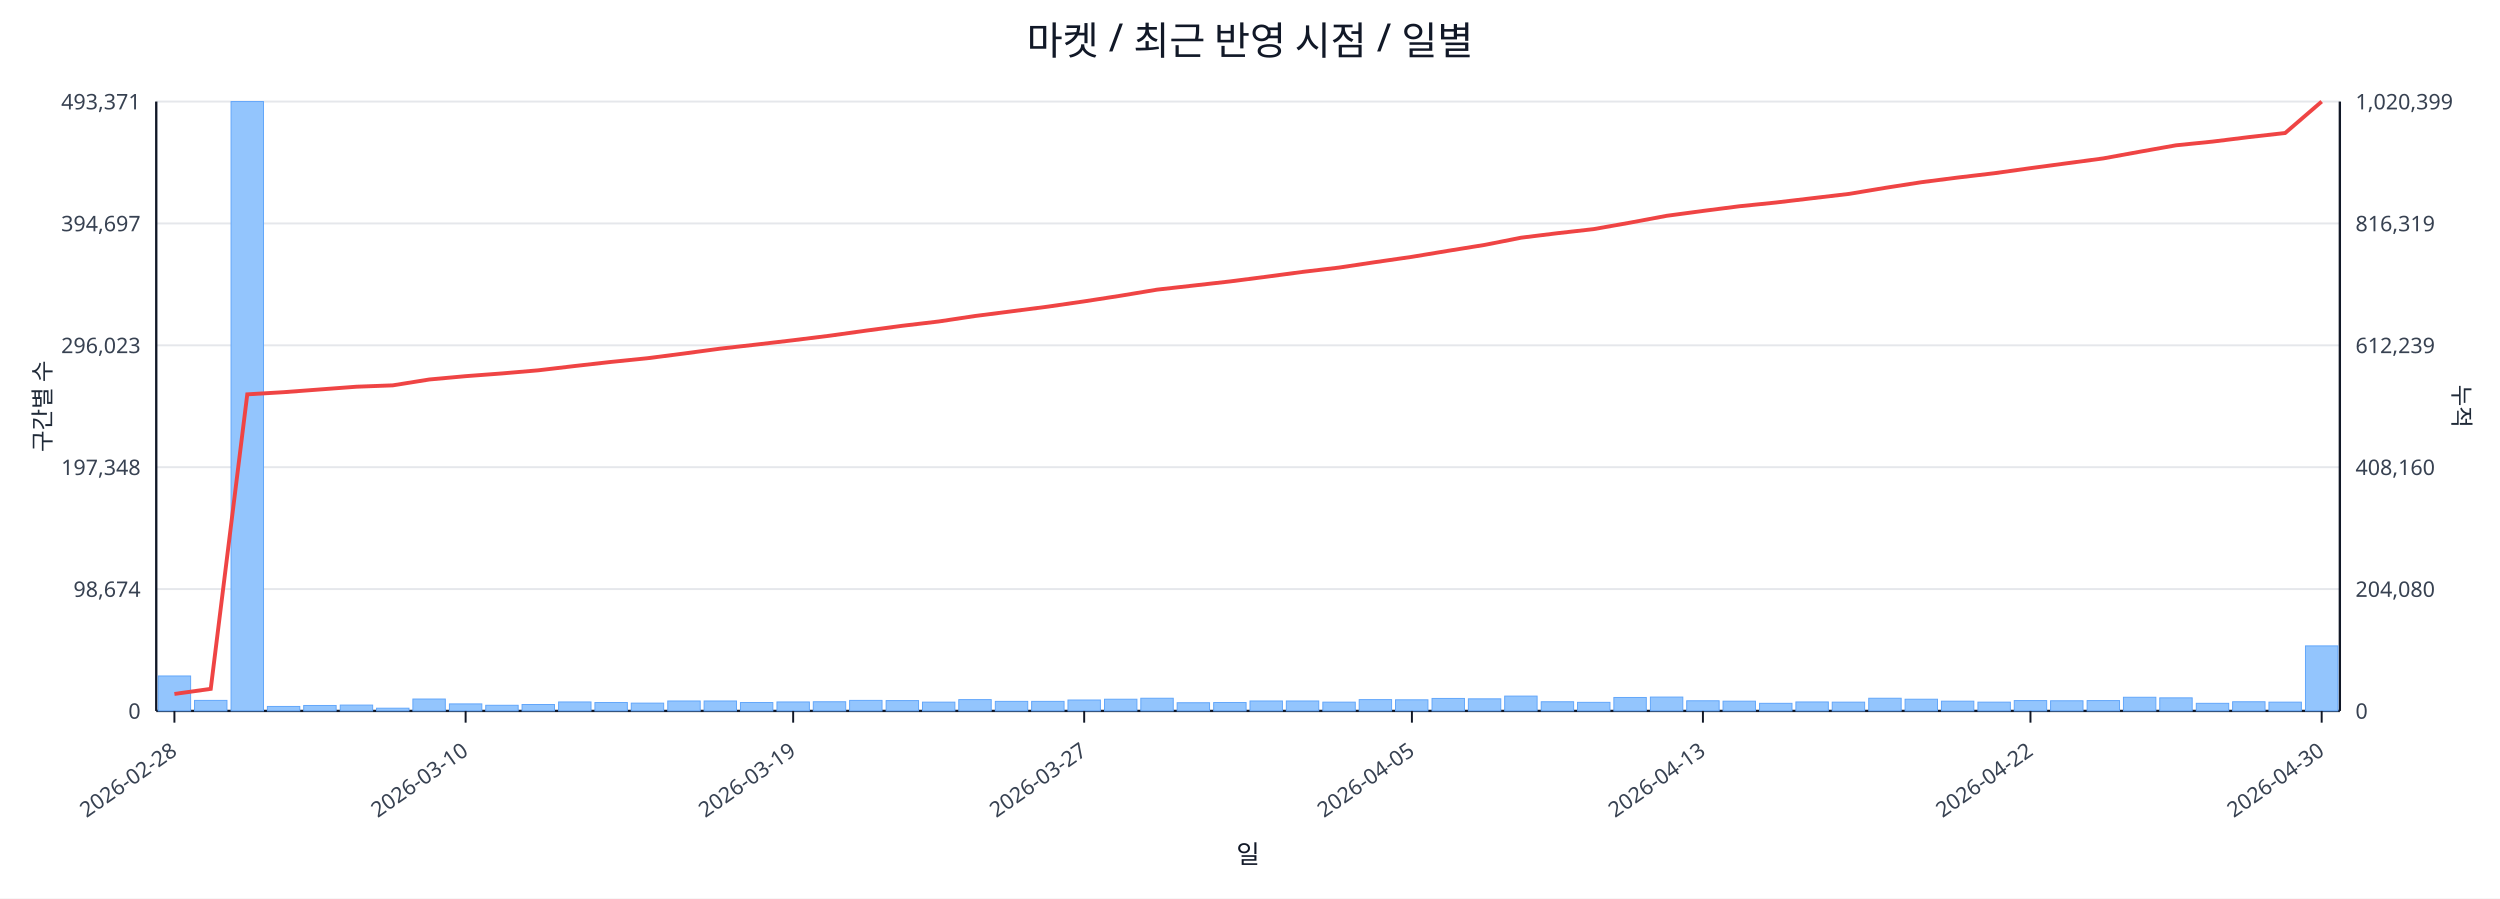
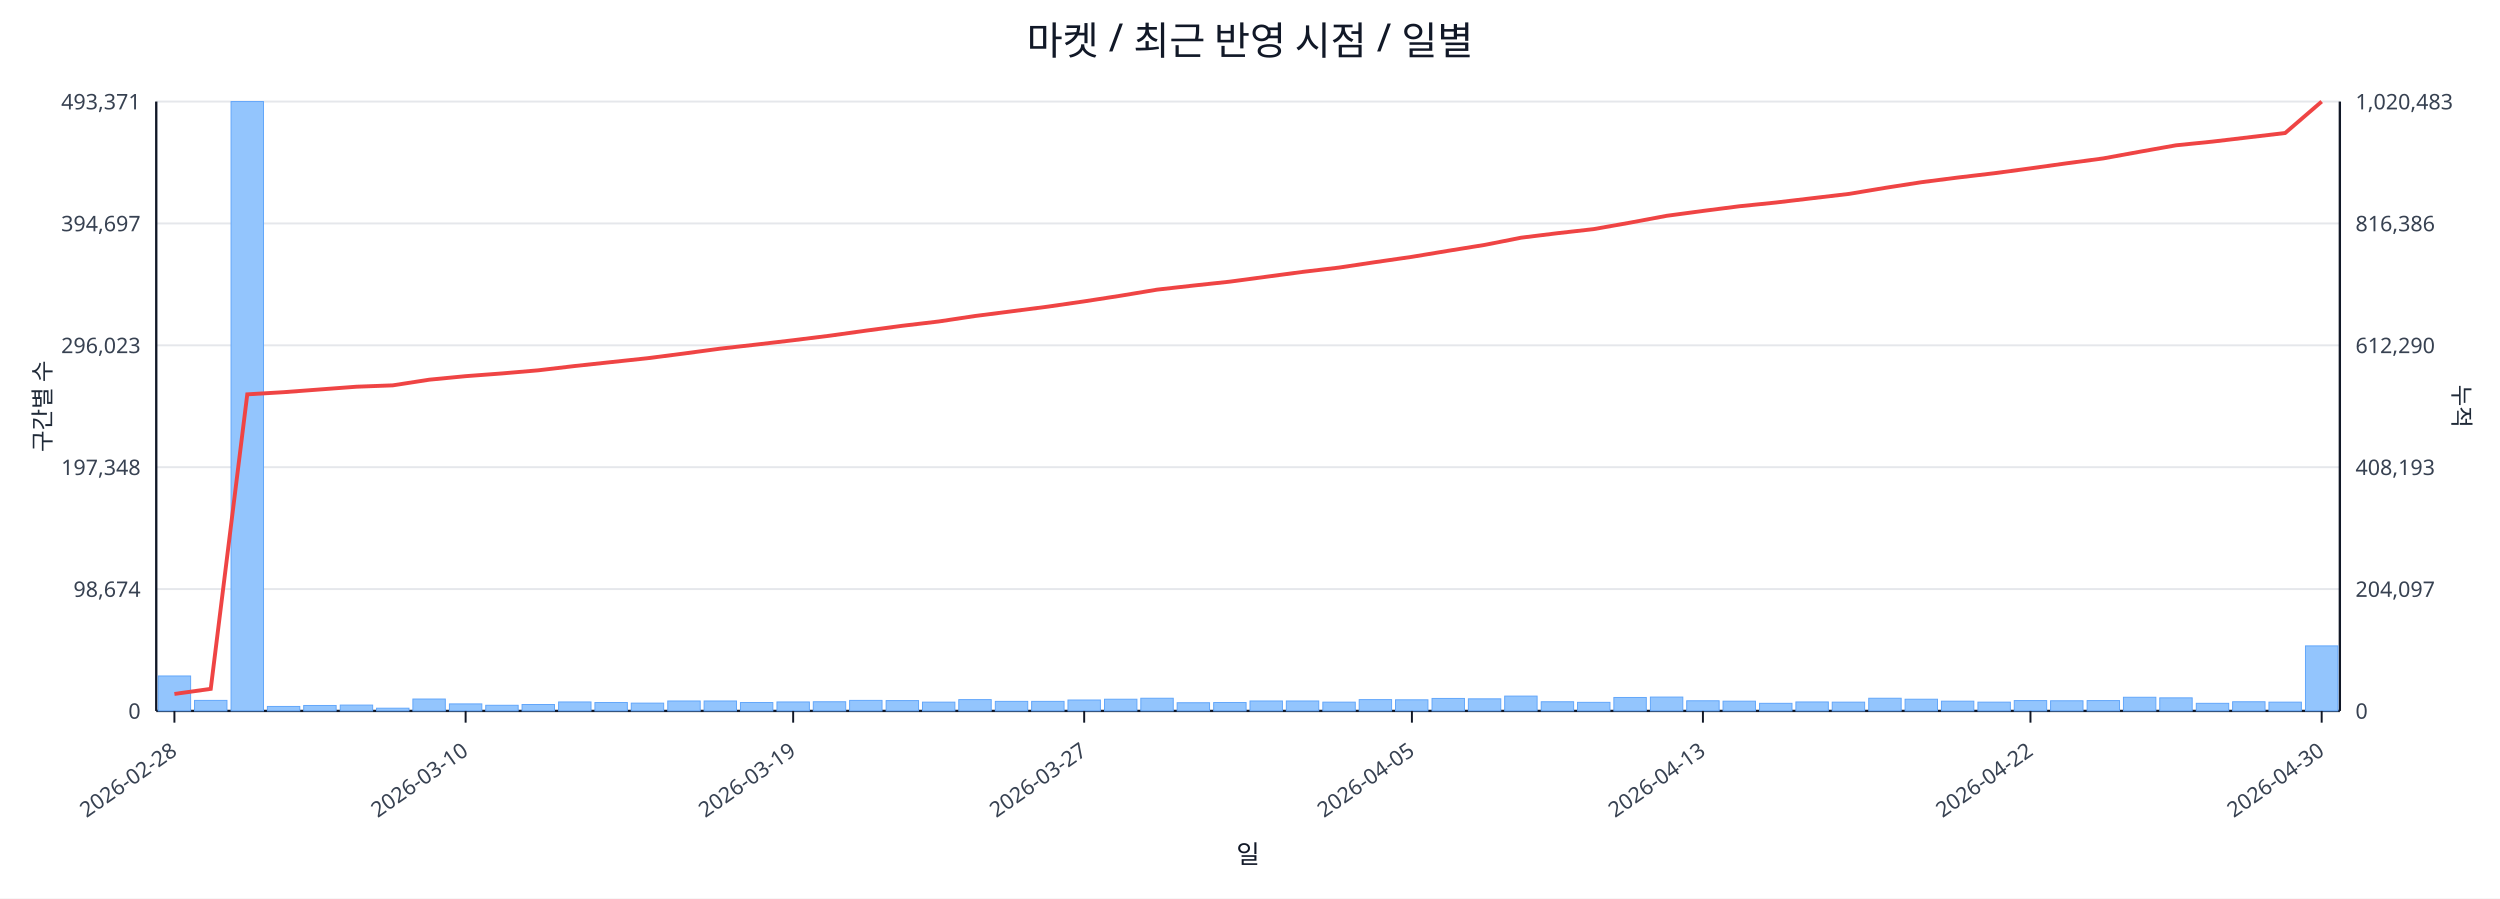
<svg xmlns="http://www.w3.org/2000/svg" width="1280" height="460" viewBox="0 0 1280 460">
  <rect x="0" y="0" width="100%" height="100%" fill="#ffffff" />
  <text x="640.0" y="28" font-size="20" text-anchor="middle" font-family="sans-serif" fill="#111827">마켓 / 최근 반영 시점 / 일별</text>
  <line x1="80.0" y1="52.0" x2="1198.0" y2="52.0" stroke="#e5e7eb" stroke-width="1" />
  <text x="72.0" y="56.0" font-size="11" text-anchor="end" font-family="sans-serif" fill="#374151">493,371</text>
-   <text x="1206.0" y="56.0" font-size="11" text-anchor="start" font-family="sans-serif" fill="#374151">1,020,399</text>
+   <text x="1206.0" y="56.0" font-size="11" text-anchor="start" font-family="sans-serif" fill="#374151">1,020,483</text>
  <line x1="80.0" y1="114.4" x2="1198.0" y2="114.4" stroke="#e5e7eb" stroke-width="1" />
  <text x="72.0" y="118.4" font-size="11" text-anchor="end" font-family="sans-serif" fill="#374151">394,697</text>
-   <text x="1206.0" y="118.4" font-size="11" text-anchor="start" font-family="sans-serif" fill="#374151">816,319</text>
+   <text x="1206.0" y="118.4" font-size="11" text-anchor="start" font-family="sans-serif" fill="#374151">816,386</text>
  <line x1="80.0" y1="176.8" x2="1198.0" y2="176.8" stroke="#e5e7eb" stroke-width="1" />
  <text x="72.0" y="180.8" font-size="11" text-anchor="end" font-family="sans-serif" fill="#374151">296,023</text>
-   <text x="1206.0" y="180.8" font-size="11" text-anchor="start" font-family="sans-serif" fill="#374151">612,239</text>
+   <text x="1206.0" y="180.8" font-size="11" text-anchor="start" font-family="sans-serif" fill="#374151">612,290</text>
  <line x1="80.0" y1="239.2" x2="1198.0" y2="239.2" stroke="#e5e7eb" stroke-width="1" />
  <text x="72.0" y="243.2" font-size="11" text-anchor="end" font-family="sans-serif" fill="#374151">197,348</text>
-   <text x="1206.0" y="243.2" font-size="11" text-anchor="start" font-family="sans-serif" fill="#374151">408,160</text>
+   <text x="1206.0" y="243.2" font-size="11" text-anchor="start" font-family="sans-serif" fill="#374151">408,193</text>
  <line x1="80.0" y1="301.6" x2="1198.0" y2="301.6" stroke="#e5e7eb" stroke-width="1" />
  <text x="72.0" y="305.6" font-size="11" text-anchor="end" font-family="sans-serif" fill="#374151">98,674</text>
-   <text x="1206.0" y="305.6" font-size="11" text-anchor="start" font-family="sans-serif" fill="#374151">204,080</text>
+   <text x="1206.0" y="305.6" font-size="11" text-anchor="start" font-family="sans-serif" fill="#374151">204,097</text>
  <line x1="80.0" y1="364.0" x2="1198.0" y2="364.0" stroke="#e5e7eb" stroke-width="1" />
  <text x="72.0" y="368.0" font-size="11" text-anchor="end" font-family="sans-serif" fill="#374151">0</text>
  <text x="1206.0" y="368.0" font-size="11" text-anchor="start" font-family="sans-serif" fill="#374151">0</text>
  <line x1="80.0" y1="364.0" x2="1198.0" y2="364.0" stroke="#111827" stroke-width="1.2" />
  <line x1="80.0" y1="52.0" x2="80.0" y2="364.0" stroke="#111827" stroke-width="1.2" />
  <line x1="1198.0" y1="52.0" x2="1198.0" y2="364.0" stroke="#111827" stroke-width="1.2" />
  <rect x="81.0" y="346.1" width="16.6" height="17.9" fill="#93c5fd" stroke="#60a5fa" stroke-width="0.5" />
  <rect x="99.6" y="358.6" width="16.6" height="5.4" fill="#93c5fd" stroke="#60a5fa" stroke-width="0.5" />
  <rect x="118.3" y="52.0" width="16.6" height="312.0" fill="#93c5fd" stroke="#60a5fa" stroke-width="0.5" />
  <rect x="136.9" y="361.7" width="16.6" height="2.3" fill="#93c5fd" stroke="#60a5fa" stroke-width="0.5" />
  <rect x="155.5" y="361.2" width="16.6" height="2.8" fill="#93c5fd" stroke="#60a5fa" stroke-width="0.5" />
  <rect x="174.2" y="361.0" width="16.6" height="3.0" fill="#93c5fd" stroke="#60a5fa" stroke-width="0.5" />
  <rect x="192.8" y="362.6" width="16.6" height="1.4" fill="#93c5fd" stroke="#60a5fa" stroke-width="0.5" />
  <rect x="211.4" y="357.9" width="16.6" height="6.1" fill="#93c5fd" stroke="#60a5fa" stroke-width="0.5" />
  <rect x="230.1" y="360.4" width="16.6" height="3.6" fill="#93c5fd" stroke="#60a5fa" stroke-width="0.5" />
  <rect x="248.7" y="361.1" width="16.6" height="2.9" fill="#93c5fd" stroke="#60a5fa" stroke-width="0.5" />
  <rect x="267.3" y="360.7" width="16.6" height="3.3" fill="#93c5fd" stroke="#60a5fa" stroke-width="0.5" />
  <rect x="286.0" y="359.4" width="16.6" height="4.6" fill="#93c5fd" stroke="#60a5fa" stroke-width="0.5" />
  <rect x="304.6" y="359.7" width="16.6" height="4.3" fill="#93c5fd" stroke="#60a5fa" stroke-width="0.5" />
  <rect x="323.2" y="360.0" width="16.6" height="4.0" fill="#93c5fd" stroke="#60a5fa" stroke-width="0.5" />
  <rect x="341.9" y="358.9" width="16.6" height="5.1" fill="#93c5fd" stroke="#60a5fa" stroke-width="0.5" />
  <rect x="360.5" y="358.9" width="16.6" height="5.1" fill="#93c5fd" stroke="#60a5fa" stroke-width="0.5" />
  <rect x="379.1" y="359.7" width="16.6" height="4.3" fill="#93c5fd" stroke="#60a5fa" stroke-width="0.5" />
  <rect x="397.8" y="359.4" width="16.6" height="4.6" fill="#93c5fd" stroke="#60a5fa" stroke-width="0.5" />
  <rect x="416.4" y="359.3" width="16.6" height="4.7" fill="#93c5fd" stroke="#60a5fa" stroke-width="0.5" />
  <rect x="435.0" y="358.6" width="16.6" height="5.4" fill="#93c5fd" stroke="#60a5fa" stroke-width="0.5" />
  <rect x="453.7" y="358.7" width="16.6" height="5.3" fill="#93c5fd" stroke="#60a5fa" stroke-width="0.5" />
  <rect x="472.3" y="359.5" width="16.6" height="4.5" fill="#93c5fd" stroke="#60a5fa" stroke-width="0.5" />
  <rect x="490.9" y="358.2" width="16.6" height="5.8" fill="#93c5fd" stroke="#60a5fa" stroke-width="0.5" />
  <rect x="509.6" y="359.1" width="16.6" height="4.9" fill="#93c5fd" stroke="#60a5fa" stroke-width="0.5" />
  <rect x="528.2" y="359.1" width="16.6" height="4.9" fill="#93c5fd" stroke="#60a5fa" stroke-width="0.5" />
  <rect x="546.8" y="358.4" width="16.6" height="5.6" fill="#93c5fd" stroke="#60a5fa" stroke-width="0.5" />
  <rect x="565.5" y="358.0" width="16.6" height="6.0" fill="#93c5fd" stroke="#60a5fa" stroke-width="0.5" />
  <rect x="584.1" y="357.5" width="16.6" height="6.5" fill="#93c5fd" stroke="#60a5fa" stroke-width="0.5" />
  <rect x="602.7" y="359.8" width="16.6" height="4.2" fill="#93c5fd" stroke="#60a5fa" stroke-width="0.5" />
  <rect x="621.4" y="359.7" width="16.6" height="4.3" fill="#93c5fd" stroke="#60a5fa" stroke-width="0.5" />
  <rect x="640.0" y="358.9" width="16.6" height="5.1" fill="#93c5fd" stroke="#60a5fa" stroke-width="0.5" />
  <rect x="658.6" y="358.9" width="16.6" height="5.1" fill="#93c5fd" stroke="#60a5fa" stroke-width="0.5" />
  <rect x="677.3" y="359.5" width="16.6" height="4.5" fill="#93c5fd" stroke="#60a5fa" stroke-width="0.5" />
  <rect x="695.9" y="358.2" width="16.6" height="5.8" fill="#93c5fd" stroke="#60a5fa" stroke-width="0.5" />
  <rect x="714.5" y="358.3" width="16.6" height="5.7" fill="#93c5fd" stroke="#60a5fa" stroke-width="0.5" />
  <rect x="733.2" y="357.6" width="16.6" height="6.4" fill="#93c5fd" stroke="#60a5fa" stroke-width="0.5" />
  <rect x="751.8" y="357.8" width="16.6" height="6.2" fill="#93c5fd" stroke="#60a5fa" stroke-width="0.5" />
  <rect x="770.4" y="356.4" width="16.6" height="7.6" fill="#93c5fd" stroke="#60a5fa" stroke-width="0.5" />
  <rect x="789.1" y="359.3" width="16.6" height="4.7" fill="#93c5fd" stroke="#60a5fa" stroke-width="0.5" />
  <rect x="807.7" y="359.6" width="16.6" height="4.4" fill="#93c5fd" stroke="#60a5fa" stroke-width="0.5" />
  <rect x="826.3" y="357.1" width="16.6" height="6.9" fill="#93c5fd" stroke="#60a5fa" stroke-width="0.5" />
  <rect x="845.0" y="356.9" width="16.6" height="7.1" fill="#93c5fd" stroke="#60a5fa" stroke-width="0.5" />
  <rect x="863.6" y="358.8" width="16.6" height="5.2" fill="#93c5fd" stroke="#60a5fa" stroke-width="0.5" />
  <rect x="882.2" y="359.0" width="16.6" height="5.0" fill="#93c5fd" stroke="#60a5fa" stroke-width="0.5" />
  <rect x="900.9" y="360.1" width="16.6" height="3.9" fill="#93c5fd" stroke="#60a5fa" stroke-width="0.5" />
  <rect x="919.5" y="359.4" width="16.6" height="4.6" fill="#93c5fd" stroke="#60a5fa" stroke-width="0.5" />
  <rect x="938.1" y="359.5" width="16.6" height="4.5" fill="#93c5fd" stroke="#60a5fa" stroke-width="0.5" />
  <rect x="956.8" y="357.5" width="16.6" height="6.5" fill="#93c5fd" stroke="#60a5fa" stroke-width="0.5" />
  <rect x="975.4" y="358.0" width="16.6" height="6.0" fill="#93c5fd" stroke="#60a5fa" stroke-width="0.5" />
  <rect x="994.0" y="359.0" width="16.6" height="5.0" fill="#93c5fd" stroke="#60a5fa" stroke-width="0.5" />
  <rect x="1012.7" y="359.5" width="16.6" height="4.5" fill="#93c5fd" stroke="#60a5fa" stroke-width="0.5" />
  <rect x="1031.3" y="358.7" width="16.6" height="5.3" fill="#93c5fd" stroke="#60a5fa" stroke-width="0.5" />
  <rect x="1049.9" y="358.8" width="16.6" height="5.2" fill="#93c5fd" stroke="#60a5fa" stroke-width="0.5" />
  <rect x="1068.6" y="358.7" width="16.6" height="5.3" fill="#93c5fd" stroke="#60a5fa" stroke-width="0.5" />
  <rect x="1087.2" y="357.0" width="16.6" height="7.0" fill="#93c5fd" stroke="#60a5fa" stroke-width="0.5" />
  <rect x="1105.8" y="357.3" width="16.6" height="6.7" fill="#93c5fd" stroke="#60a5fa" stroke-width="0.5" />
  <rect x="1124.5" y="360.1" width="16.6" height="3.9" fill="#93c5fd" stroke="#60a5fa" stroke-width="0.5" />
  <rect x="1143.1" y="359.3" width="16.6" height="4.7" fill="#93c5fd" stroke="#60a5fa" stroke-width="0.5" />
  <rect x="1161.7" y="359.5" width="16.6" height="4.5" fill="#93c5fd" stroke="#60a5fa" stroke-width="0.5" />
  <rect x="1180.4" y="330.7" width="16.6" height="33.3" fill="#93c5fd" stroke="#60a5fa" stroke-width="0.5" />
-   <polyline fill="none" stroke="#ef4444" stroke-width="2" points="89.3,355.3 107.9,352.7 126.6,201.9 145.2,200.8 163.8,199.4 182.5,198.0 201.1,197.3 219.8,194.3 238.4,192.6 257.0,191.2 275.6,189.6 294.3,187.4 312.9,185.3 331.6,183.4 350.2,181.0 368.8,178.5 387.4,176.4 406.1,174.2 424.7,171.9 443.3,169.3 462.0,166.8 480.6,164.6 499.2,161.8 517.9,159.4 536.5,157.0 555.1,154.3 573.8,151.4 592.4,148.3 611.1,146.2 629.7,144.1 648.3,141.7 667.0,139.2 685.6,137.0 704.2,134.2 722.9,131.5 741.5,128.4 760.1,125.4 778.8,121.7 797.4,119.4 816.0,117.3 834.6,114.0 853.3,110.5 871.9,108.0 890.6,105.6 909.2,103.7 927.8,101.5 946.5,99.3 965.1,96.2 983.7,93.3 1002.4,90.9 1021.0,88.7 1039.6,86.1 1058.2,83.6 1076.9,81.1 1095.5,77.7 1114.1,74.4 1132.8,72.5 1151.4,70.2 1170.0,68.1 1188.7,52.0" />
+   <polyline fill="none" stroke="#ef4444" stroke-width="2" points="89.3,355.3 107.9,352.7 126.6,201.9 145.2,200.8 163.8,199.4 182.5,198.0 201.1,197.3 219.8,194.4 238.4,192.6 257.0,191.2 275.6,189.6 294.3,187.4 312.9,185.4 331.6,183.4 350.2,181.0 368.8,178.5 387.4,176.4 406.1,174.2 424.7,171.9 443.3,169.3 462.0,166.8 480.6,164.6 499.2,161.8 517.9,159.4 536.5,157.0 555.1,154.3 573.8,151.4 592.4,148.3 611.1,146.2 629.7,144.2 648.3,141.7 667.0,139.2 685.6,137.0 704.2,134.2 722.9,131.5 741.5,128.4 760.1,125.4 778.8,121.7 797.4,119.4 816.0,117.3 834.6,114.0 853.3,110.5 871.9,108.0 890.6,105.6 909.2,103.7 927.8,101.5 946.5,99.3 965.1,96.2 983.7,93.3 1002.4,90.9 1021.0,88.7 1039.6,86.2 1058.2,83.6 1076.9,81.1 1095.5,77.7 1114.1,74.4 1132.8,72.5 1151.4,70.3 1170.0,68.1 1188.7,52.0" />
  <line x1="89.3" y1="364.0" x2="89.3" y2="370.0" stroke="#111827" stroke-width="1" />
  <text x="91.3" y="386.0" font-size="11" text-anchor="end" transform="rotate(-35 91.3 386.0)" font-family="sans-serif" fill="#374151">2026-02-28</text>
  <line x1="238.4" y1="364.0" x2="238.4" y2="370.0" stroke="#111827" stroke-width="1" />
  <text x="240.4" y="386.0" font-size="11" text-anchor="end" transform="rotate(-35 240.4 386.0)" font-family="sans-serif" fill="#374151">2026-03-10</text>
  <line x1="406.1" y1="364.0" x2="406.1" y2="370.0" stroke="#111827" stroke-width="1" />
  <text x="408.1" y="386.0" font-size="11" text-anchor="end" transform="rotate(-35 408.1 386.0)" font-family="sans-serif" fill="#374151">2026-03-19</text>
  <line x1="555.1" y1="364.0" x2="555.1" y2="370.0" stroke="#111827" stroke-width="1" />
  <text x="557.1" y="386.0" font-size="11" text-anchor="end" transform="rotate(-35 557.1 386.0)" font-family="sans-serif" fill="#374151">2026-03-27</text>
  <line x1="722.9" y1="364.0" x2="722.9" y2="370.0" stroke="#111827" stroke-width="1" />
  <text x="724.9" y="386.0" font-size="11" text-anchor="end" transform="rotate(-35 724.9 386.0)" font-family="sans-serif" fill="#374151">2026-04-05</text>
  <line x1="871.9" y1="364.0" x2="871.9" y2="370.0" stroke="#111827" stroke-width="1" />
  <text x="873.9" y="386.0" font-size="11" text-anchor="end" transform="rotate(-35 873.9 386.0)" font-family="sans-serif" fill="#374151">2026-04-13</text>
  <line x1="1039.6" y1="364.0" x2="1039.6" y2="370.0" stroke="#111827" stroke-width="1" />
  <text x="1041.6" y="386.0" font-size="11" text-anchor="end" transform="rotate(-35 1041.6 386.0)" font-family="sans-serif" fill="#374151">2026-04-22</text>
  <line x1="1188.7" y1="364.0" x2="1188.7" y2="370.0" stroke="#111827" stroke-width="1" />
  <text x="1190.7" y="386.0" font-size="11" text-anchor="end" transform="rotate(-35 1190.7 386.0)" font-family="sans-serif" fill="#374151">2026-04-30</text>
  <text x="26" y="208.0" font-size="12" transform="rotate(-90 26 208.0)" text-anchor="middle" font-family="sans-serif" fill="#1f2937">구간별 수</text>
  <text x="1256.0" y="208.0" font-size="12" transform="rotate(90 1256.0 208.0)" text-anchor="middle" font-family="sans-serif" fill="#1f2937">누적</text>
  <text x="639.0" y="442.0" font-size="13" text-anchor="middle" font-family="sans-serif" fill="#111827">일</text>
</svg>
